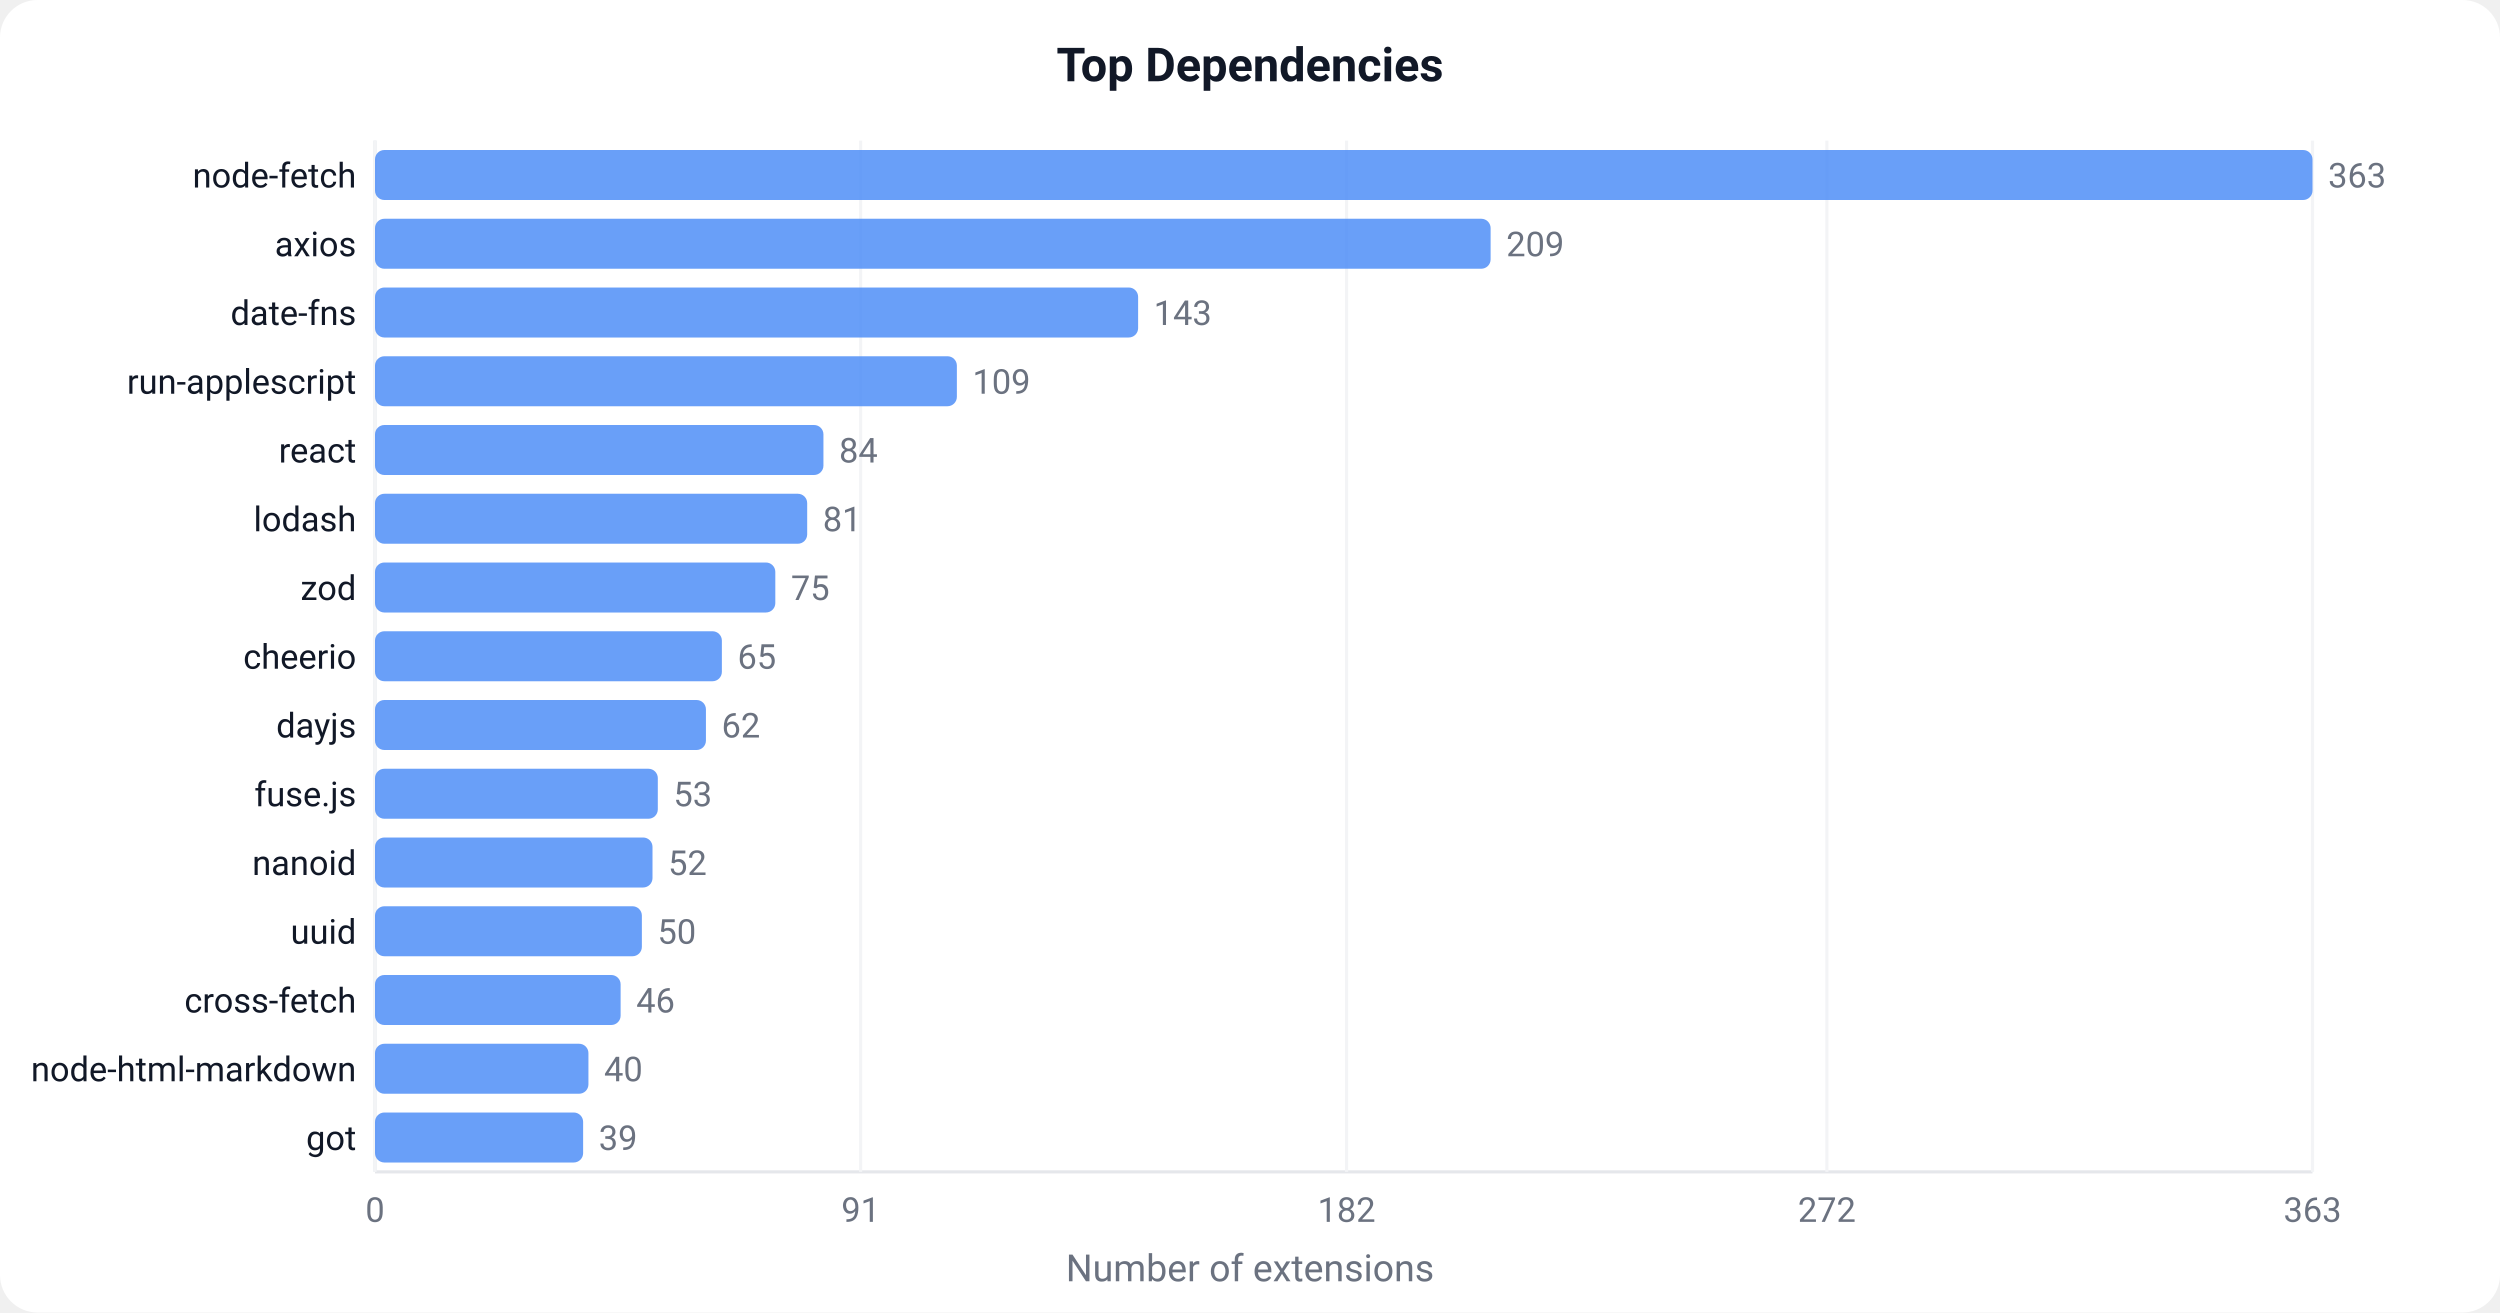
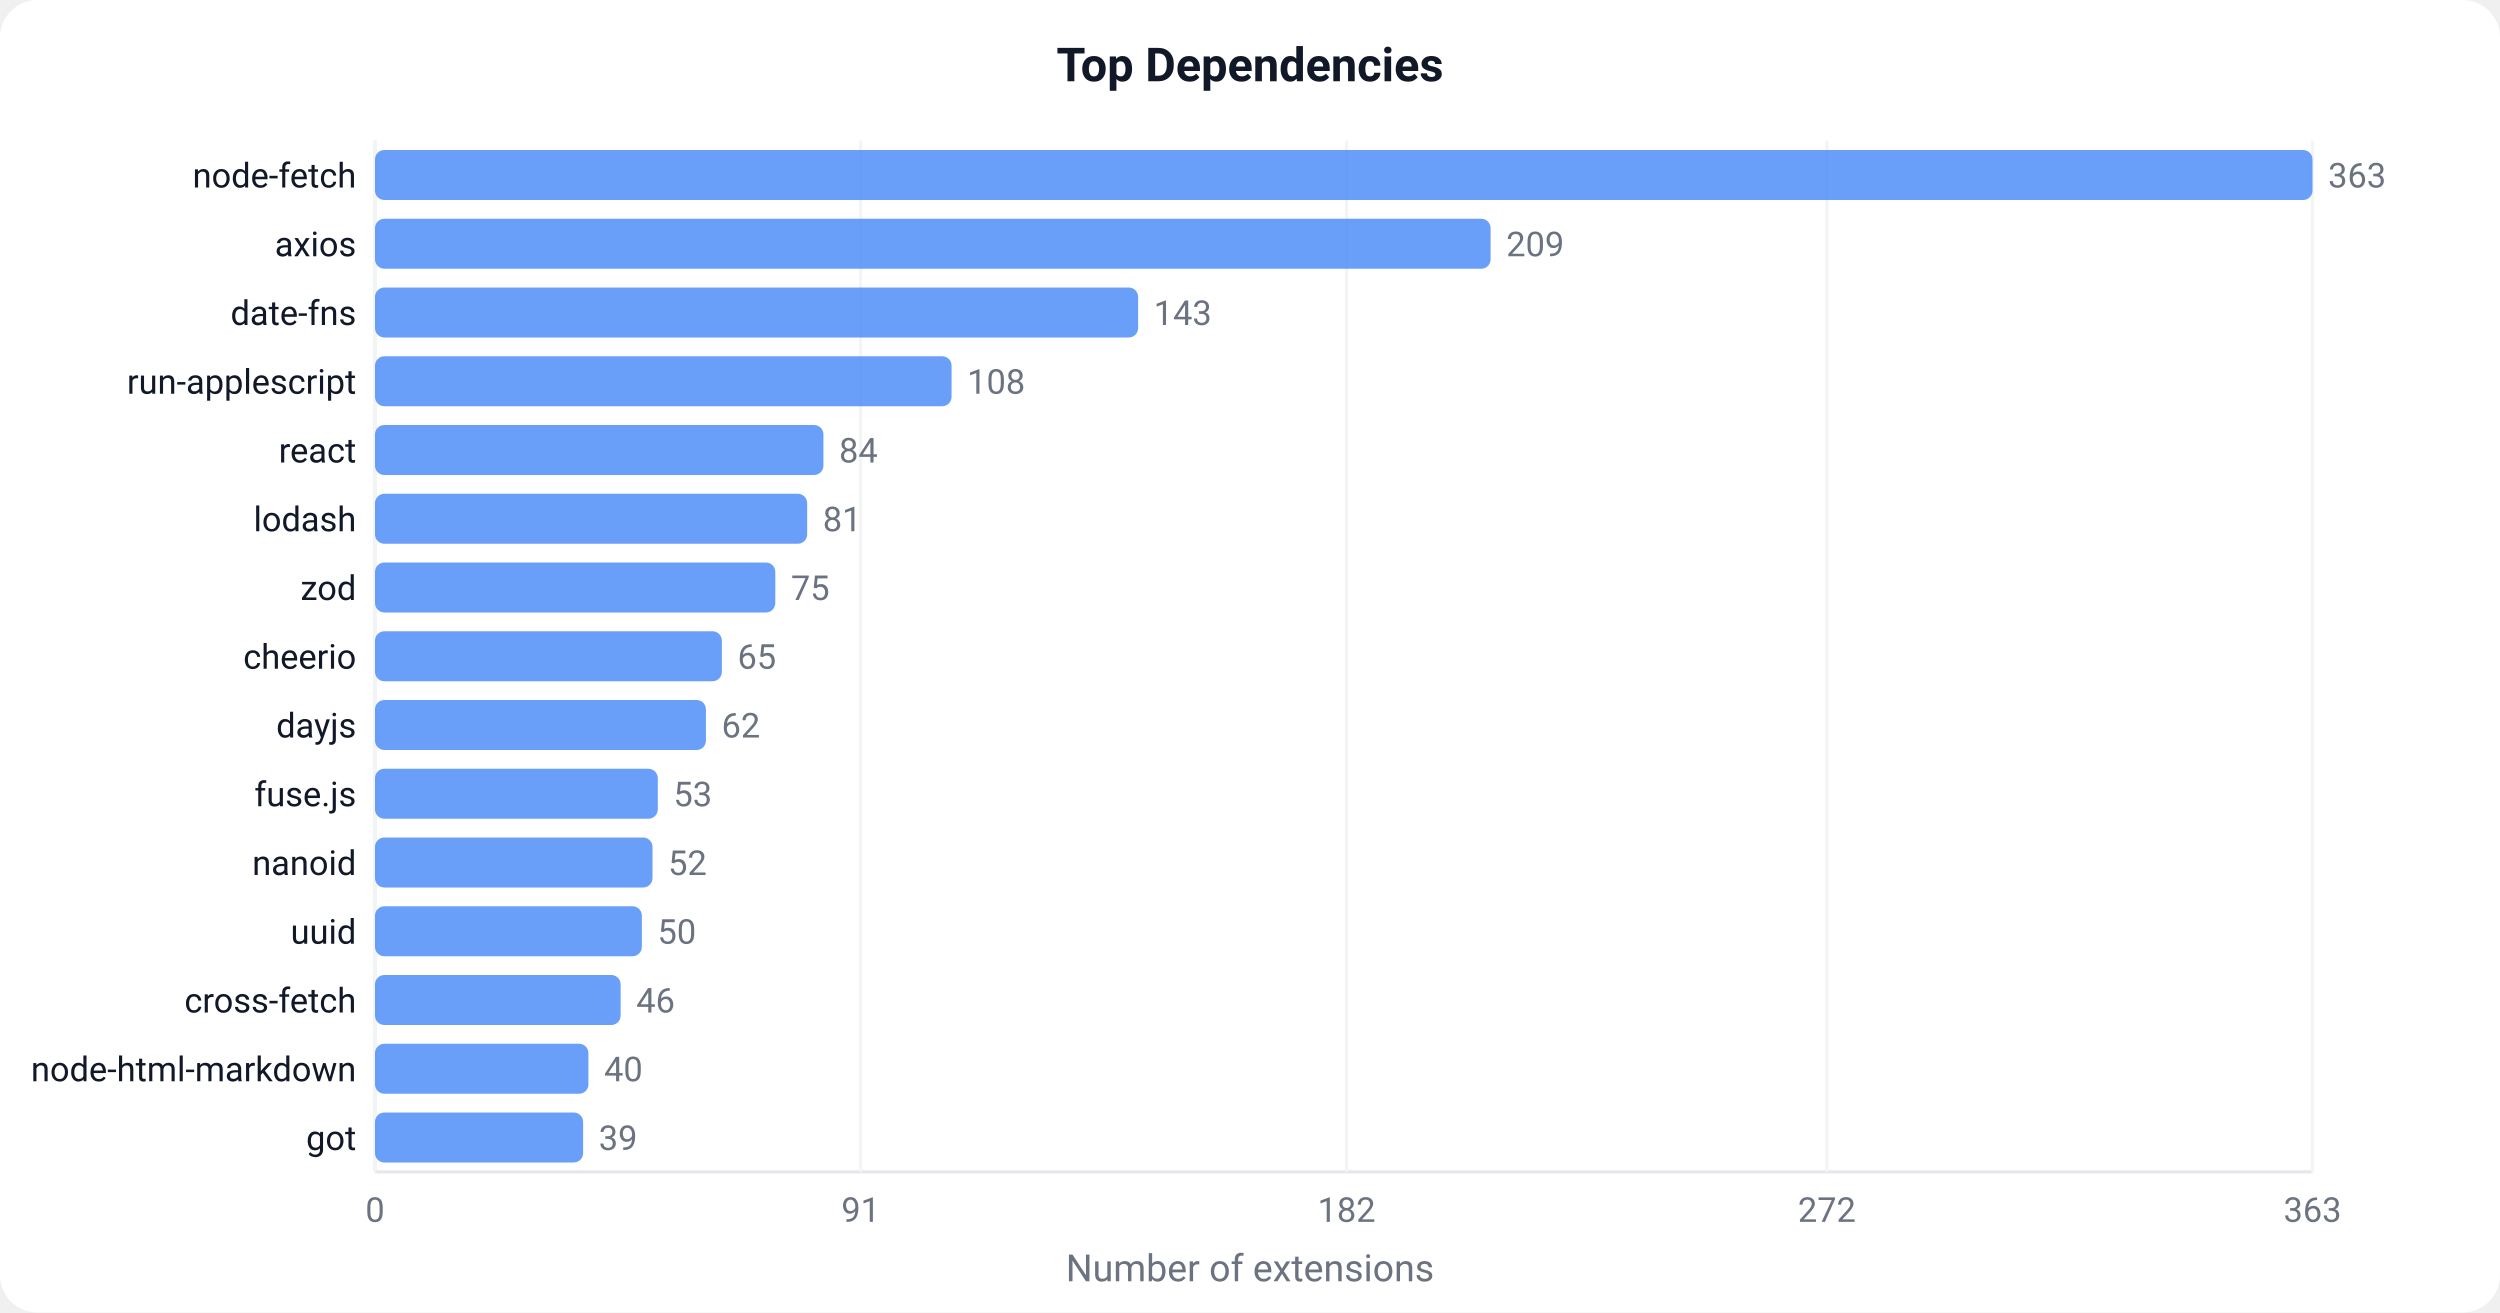
<svg xmlns="http://www.w3.org/2000/svg" width="800" height="420" viewBox="0 0 800 420">
  <defs>
    <style>text { font-family: -apple-system, BlinkMacSystemFont, 'Segoe UI', Roboto, sans-serif; }</style>
  </defs>
  <rect width="800" height="420" fill="#ffffff" rx="12" />
  <text x="400" y="26" text-anchor="middle" font-size="15" font-weight="600" fill="#111827">Top Dependencies</text>
  <line x1="120" y1="45" x2="120" y2="375" stroke="#e5e7eb" stroke-width="1" />
  <line x1="120" y1="375" x2="740" y2="375" stroke="#e5e7eb" stroke-width="1" />
  <line x1="120.0" y1="45" x2="120.0" y2="375" stroke="#f3f4f6" stroke-width="1" />
  <text x="120.0" y="391.0" text-anchor="middle" font-size="11" fill="#6b7280">0</text>
  <line x1="275.4" y1="45" x2="275.4" y2="375" stroke="#f3f4f6" stroke-width="1" />
  <text x="275.4" y="391.0" text-anchor="middle" font-size="11" fill="#6b7280">91</text>
  <line x1="430.9" y1="45" x2="430.9" y2="375" stroke="#f3f4f6" stroke-width="1" />
  <text x="430.9" y="391.0" text-anchor="middle" font-size="11" fill="#6b7280">182</text>
  <line x1="584.6" y1="45" x2="584.6" y2="375" stroke="#f3f4f6" stroke-width="1" />
  <text x="584.6" y="391.0" text-anchor="middle" font-size="11" fill="#6b7280">272</text>
  <line x1="740.0" y1="45" x2="740.0" y2="375" stroke="#f3f4f6" stroke-width="1" />
  <text x="740.0" y="391.0" text-anchor="middle" font-size="11" fill="#6b7280">363</text>
  <rect x="120" y="48.0" width="620.0" height="16" fill="#4F8EF7" rx="3" opacity="0.85" />
  <text x="114" y="60.0" text-anchor="end" font-size="11" fill="#111827">node-fetch</text>
  <text x="745.0" y="60.0" font-size="11" fill="#6b7280">363</text>
  <rect x="120" y="70.0" width="357.0" height="16" fill="#4F8EF7" rx="3" opacity="0.85" />
  <text x="114" y="82.0" text-anchor="end" font-size="11" fill="#111827">axios</text>
  <text x="482.0" y="82.0" font-size="11" fill="#6b7280">209</text>
  <rect x="120" y="92.0" width="244.2" height="16" fill="#4F8EF7" rx="3" opacity="0.85" />
  <text x="114" y="104.0" text-anchor="end" font-size="11" fill="#111827">date-fns</text>
  <text x="369.2" y="104.0" font-size="11" fill="#6b7280">143</text>
-   <rect x="120" y="114.0" width="186.2" height="16" fill="#4F8EF7" rx="3" opacity="0.85" />
+   <rect x="120" y="114.0" width="184.5" height="16" fill="#4F8EF7" rx="3" opacity="0.85" />
  <text x="114" y="126.0" text-anchor="end" font-size="11" fill="#111827">run-applescript</text>
-   <text x="311.2" y="126.0" font-size="11" fill="#6b7280">109</text>
+   <text x="309.5" y="126.0" font-size="11" fill="#6b7280">108</text>
  <rect x="120" y="136.0" width="143.5" height="16" fill="#4F8EF7" rx="3" opacity="0.85" />
  <text x="114" y="148.0" text-anchor="end" font-size="11" fill="#111827">react</text>
  <text x="268.5" y="148.0" font-size="11" fill="#6b7280">84</text>
  <rect x="120" y="158.0" width="138.3" height="16" fill="#4F8EF7" rx="3" opacity="0.85" />
  <text x="114" y="170.0" text-anchor="end" font-size="11" fill="#111827">lodash</text>
  <text x="263.3" y="170.0" font-size="11" fill="#6b7280">81</text>
  <rect x="120" y="180.0" width="128.1" height="16" fill="#4F8EF7" rx="3" opacity="0.85" />
  <text x="114" y="192.0" text-anchor="end" font-size="11" fill="#111827">zod</text>
  <text x="253.1" y="192.0" font-size="11" fill="#6b7280">75</text>
  <rect x="120" y="202.0" width="111.0" height="16" fill="#4F8EF7" rx="3" opacity="0.85" />
  <text x="114" y="214.0" text-anchor="end" font-size="11" fill="#111827">cheerio</text>
  <text x="236.0" y="214.0" font-size="11" fill="#6b7280">65</text>
  <rect x="120" y="224.0" width="105.9" height="16" fill="#4F8EF7" rx="3" opacity="0.85" />
  <text x="114" y="236.0" text-anchor="end" font-size="11" fill="#111827">dayjs</text>
  <text x="230.9" y="236.0" font-size="11" fill="#6b7280">62</text>
  <rect x="120" y="246.0" width="90.5" height="16" fill="#4F8EF7" rx="3" opacity="0.85" />
  <text x="114" y="258.0" text-anchor="end" font-size="11" fill="#111827">fuse.js</text>
  <text x="215.5" y="258.0" font-size="11" fill="#6b7280">53</text>
  <rect x="120" y="268.0" width="88.8" height="16" fill="#4F8EF7" rx="3" opacity="0.85" />
  <text x="114" y="280.0" text-anchor="end" font-size="11" fill="#111827">nanoid</text>
  <text x="213.8" y="280.0" font-size="11" fill="#6b7280">52</text>
  <rect x="120" y="290.0" width="85.4" height="16" fill="#4F8EF7" rx="3" opacity="0.85" />
  <text x="114" y="302.0" text-anchor="end" font-size="11" fill="#111827">uuid</text>
  <text x="210.4" y="302.0" font-size="11" fill="#6b7280">50</text>
  <rect x="120" y="312.0" width="78.6" height="16" fill="#4F8EF7" rx="3" opacity="0.85" />
  <text x="114" y="324.0" text-anchor="end" font-size="11" fill="#111827">cross-fetch</text>
  <text x="203.6" y="324.0" font-size="11" fill="#6b7280">46</text>
  <rect x="120" y="334.0" width="68.3" height="16" fill="#4F8EF7" rx="3" opacity="0.85" />
  <text x="114" y="346.0" text-anchor="end" font-size="11" fill="#111827">node-html-markdown</text>
  <text x="193.3" y="346.0" font-size="11" fill="#6b7280">40</text>
  <rect x="120" y="356.0" width="66.6" height="16" fill="#4F8EF7" rx="3" opacity="0.85" />
  <text x="114" y="368.0" text-anchor="end" font-size="11" fill="#111827">got</text>
  <text x="191.6" y="368.0" font-size="11" fill="#6b7280">39</text>
  <text x="400" y="410" text-anchor="middle" font-size="12" fill="#6b7280">Number of extensions</text>
</svg>
